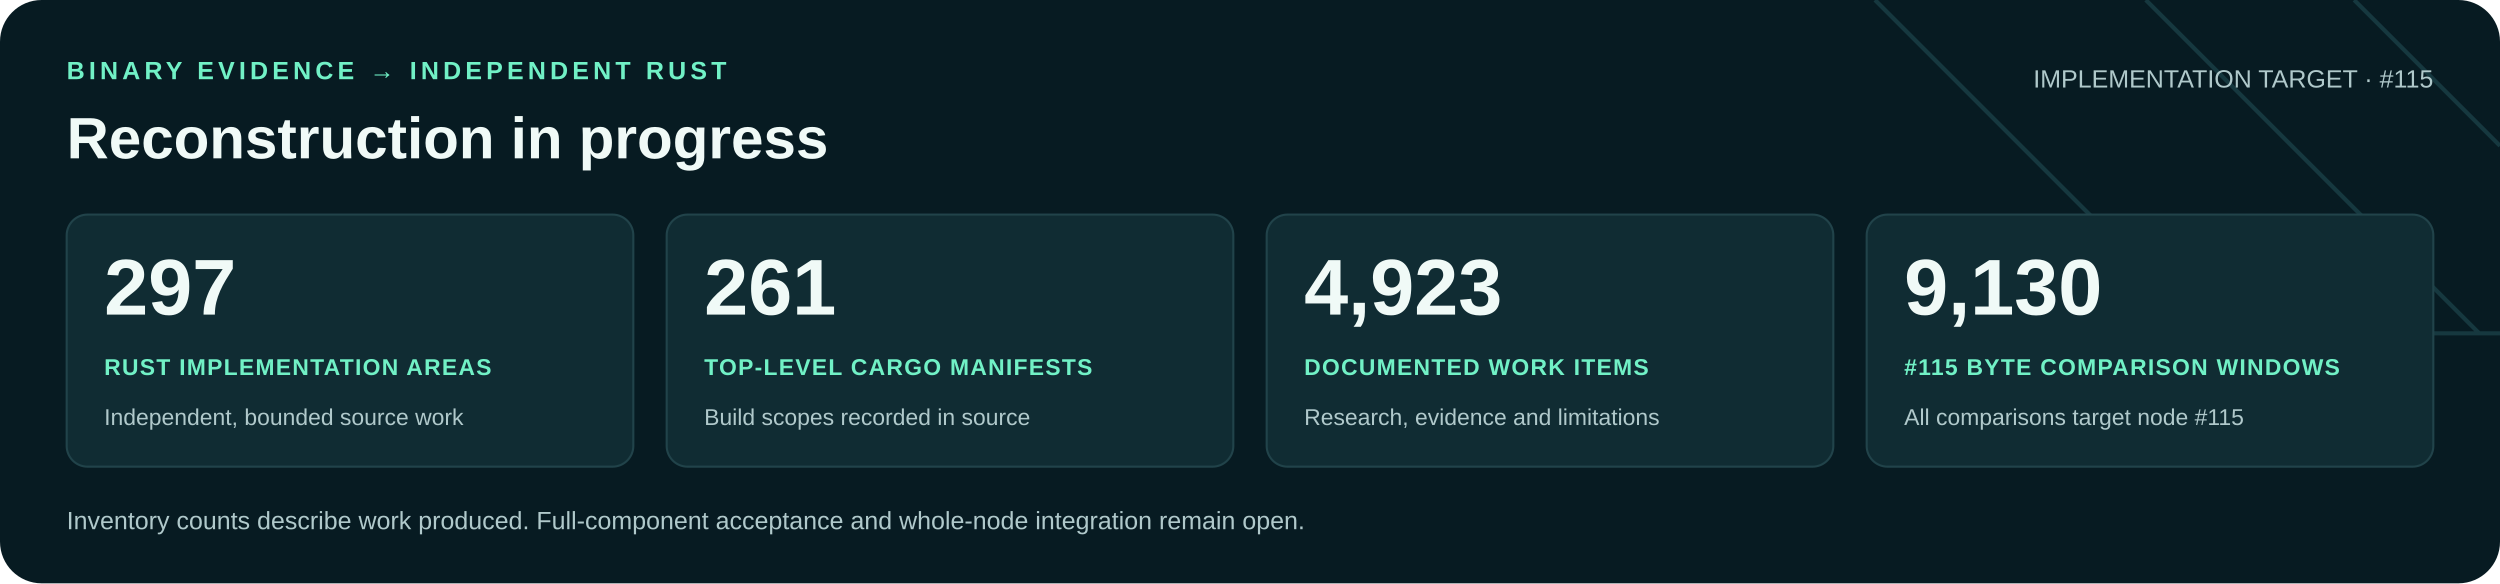
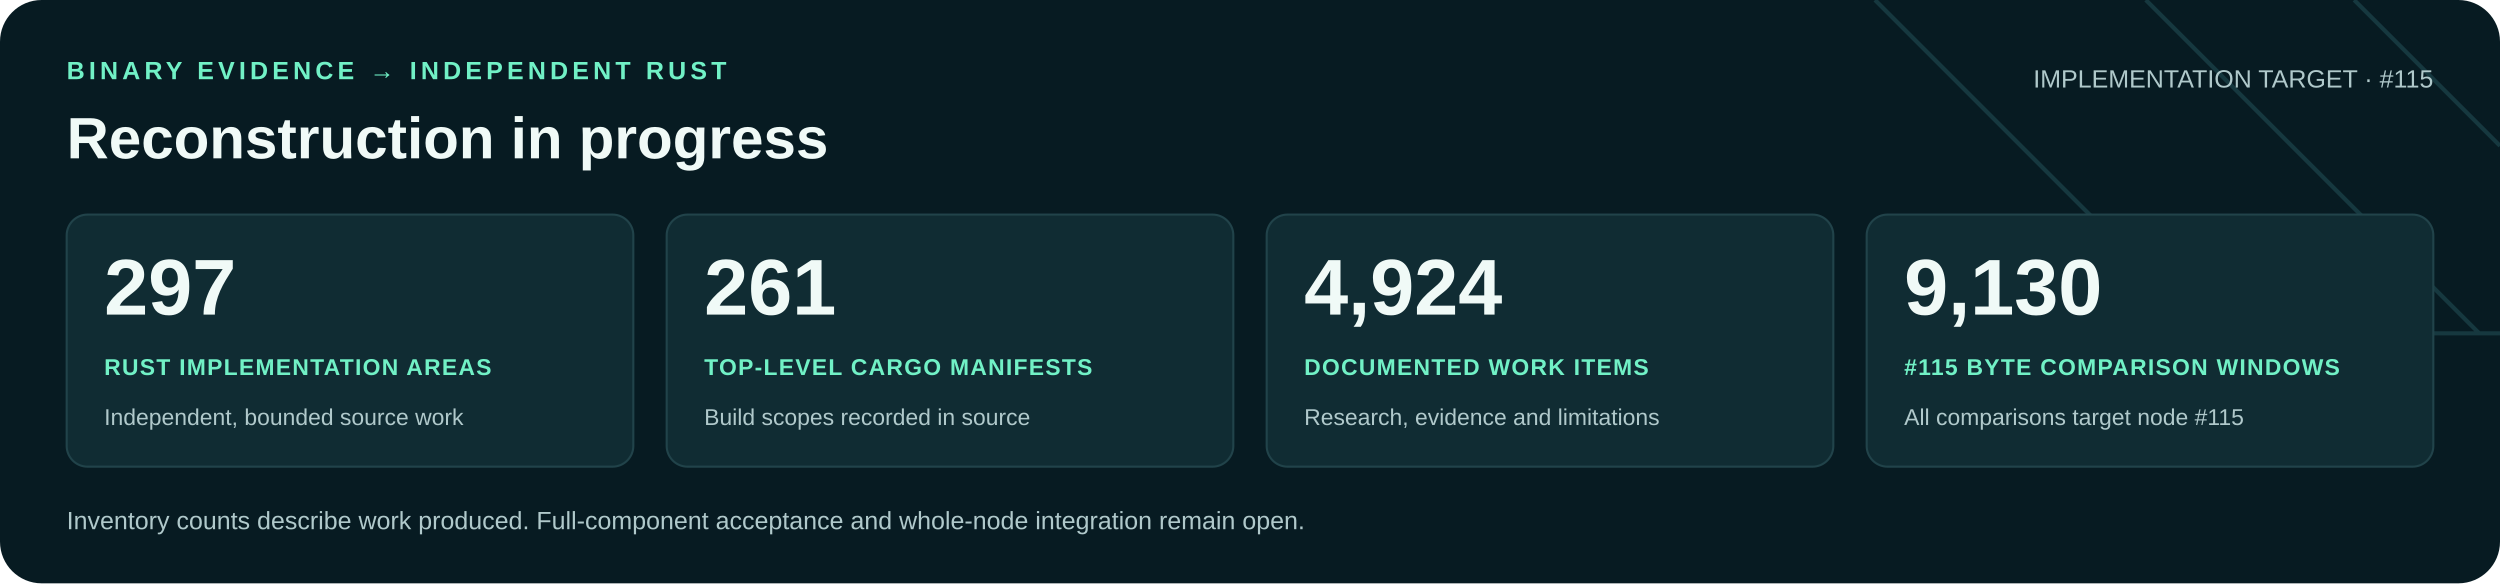
<svg xmlns="http://www.w3.org/2000/svg" width="1200" height="280" viewBox="0 0 1200 280" role="img" aria-labelledby="title desc">
  <rect width="1200" height="280" rx="20" fill="#071b22" />
  <path d="M900 0 1060 160H1200M1030 0 1190 160M1130 0 1200 70" fill="none" stroke="#16383f" stroke-width="2" />
  <g font-family="Arial, Helvetica, sans-serif">
    <text x="32" y="38" fill="#71f1c6" font-size="12" font-weight="700" letter-spacing="2">BINARY EVIDENCE → INDEPENDENT RUST</text>
    <text x="32" y="76" fill="#f0faf7" font-size="28" font-weight="700">Reconstruction in progress</text>
    <text x="1168" y="42" text-anchor="end" fill="#b0c9cb" font-size="12">IMPLEMENTATION TARGET · #115</text>
    <rect x="32" y="103" width="272" height="121" rx="10" fill="#102c33" stroke="#21434a" />
    <text x="50" y="151" fill="#f0faf7" font-size="38" font-weight="700">297</text>
    <text x="50" y="180" fill="#71f1c6" font-size="11" font-weight="700" letter-spacing=".6">RUST IMPLEMENTATION AREAS</text>
    <text x="50" y="204" fill="#b0c9cb" font-size="11">Independent, bounded source work</text>
    <rect x="320" y="103" width="272" height="121" rx="10" fill="#102c33" stroke="#21434a" />
    <text x="338" y="151" fill="#f0faf7" font-size="38" font-weight="700">261</text>
    <text x="338" y="180" fill="#71f1c6" font-size="11" font-weight="700" letter-spacing=".6">TOP-LEVEL CARGO MANIFESTS</text>
    <text x="338" y="204" fill="#b0c9cb" font-size="11">Build scopes recorded in source</text>
    <rect x="608" y="103" width="272" height="121" rx="10" fill="#102c33" stroke="#21434a" />
-     <text x="626" y="151" fill="#f0faf7" font-size="38" font-weight="700">4,923</text>
+     <text x="626" y="151" fill="#f0faf7" font-size="38" font-weight="700">4,924</text>
    <text x="626" y="180" fill="#71f1c6" font-size="11" font-weight="700" letter-spacing=".6">DOCUMENTED WORK ITEMS</text>
    <text x="626" y="204" fill="#b0c9cb" font-size="11">Research, evidence and limitations</text>
    <rect x="896" y="103" width="272" height="121" rx="10" fill="#102c33" stroke="#21434a" />
    <text x="914" y="151" fill="#f0faf7" font-size="38" font-weight="700">9,130</text>
    <text x="914" y="180" fill="#71f1c6" font-size="11" font-weight="700" letter-spacing=".6">#115 BYTE COMPARISON WINDOWS</text>
    <text x="914" y="204" fill="#b0c9cb" font-size="11">All comparisons target node #115</text>
    <text x="32" y="254" fill="#b0c9cb" font-size="12">Inventory counts describe work produced. Full-component acceptance and whole-node integration remain open.</text>
  </g>
</svg>
